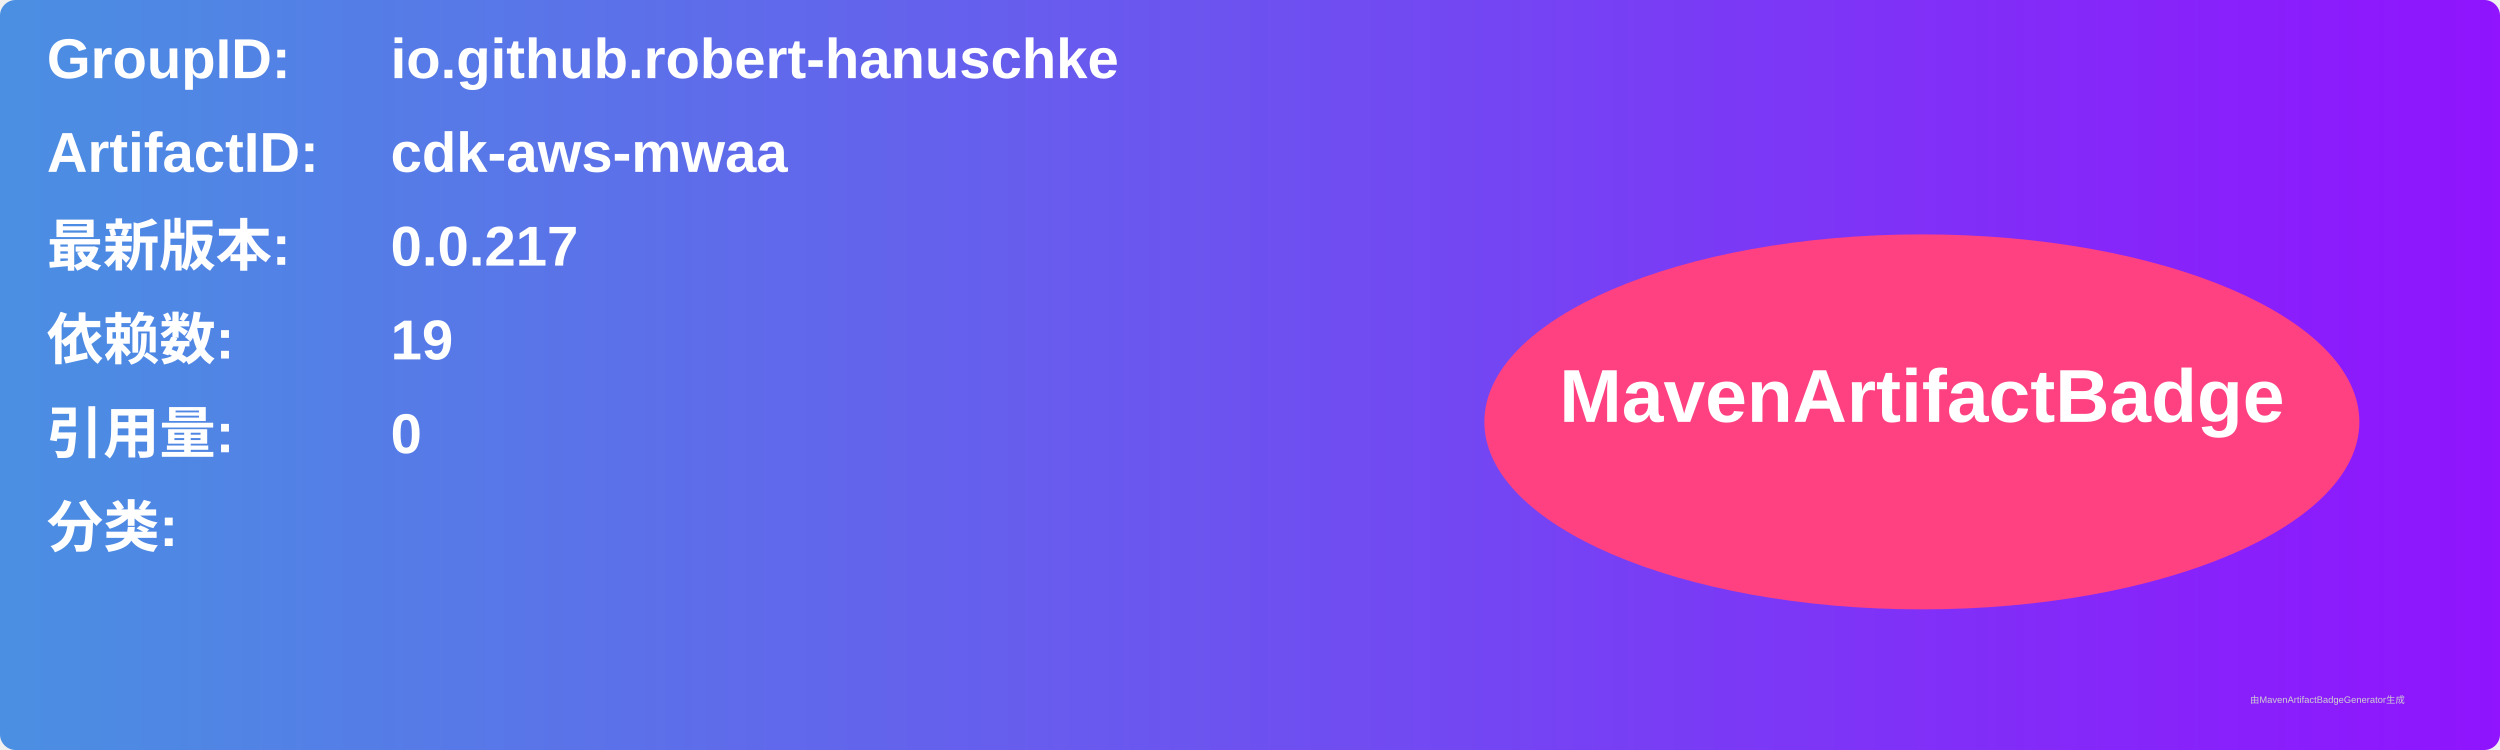
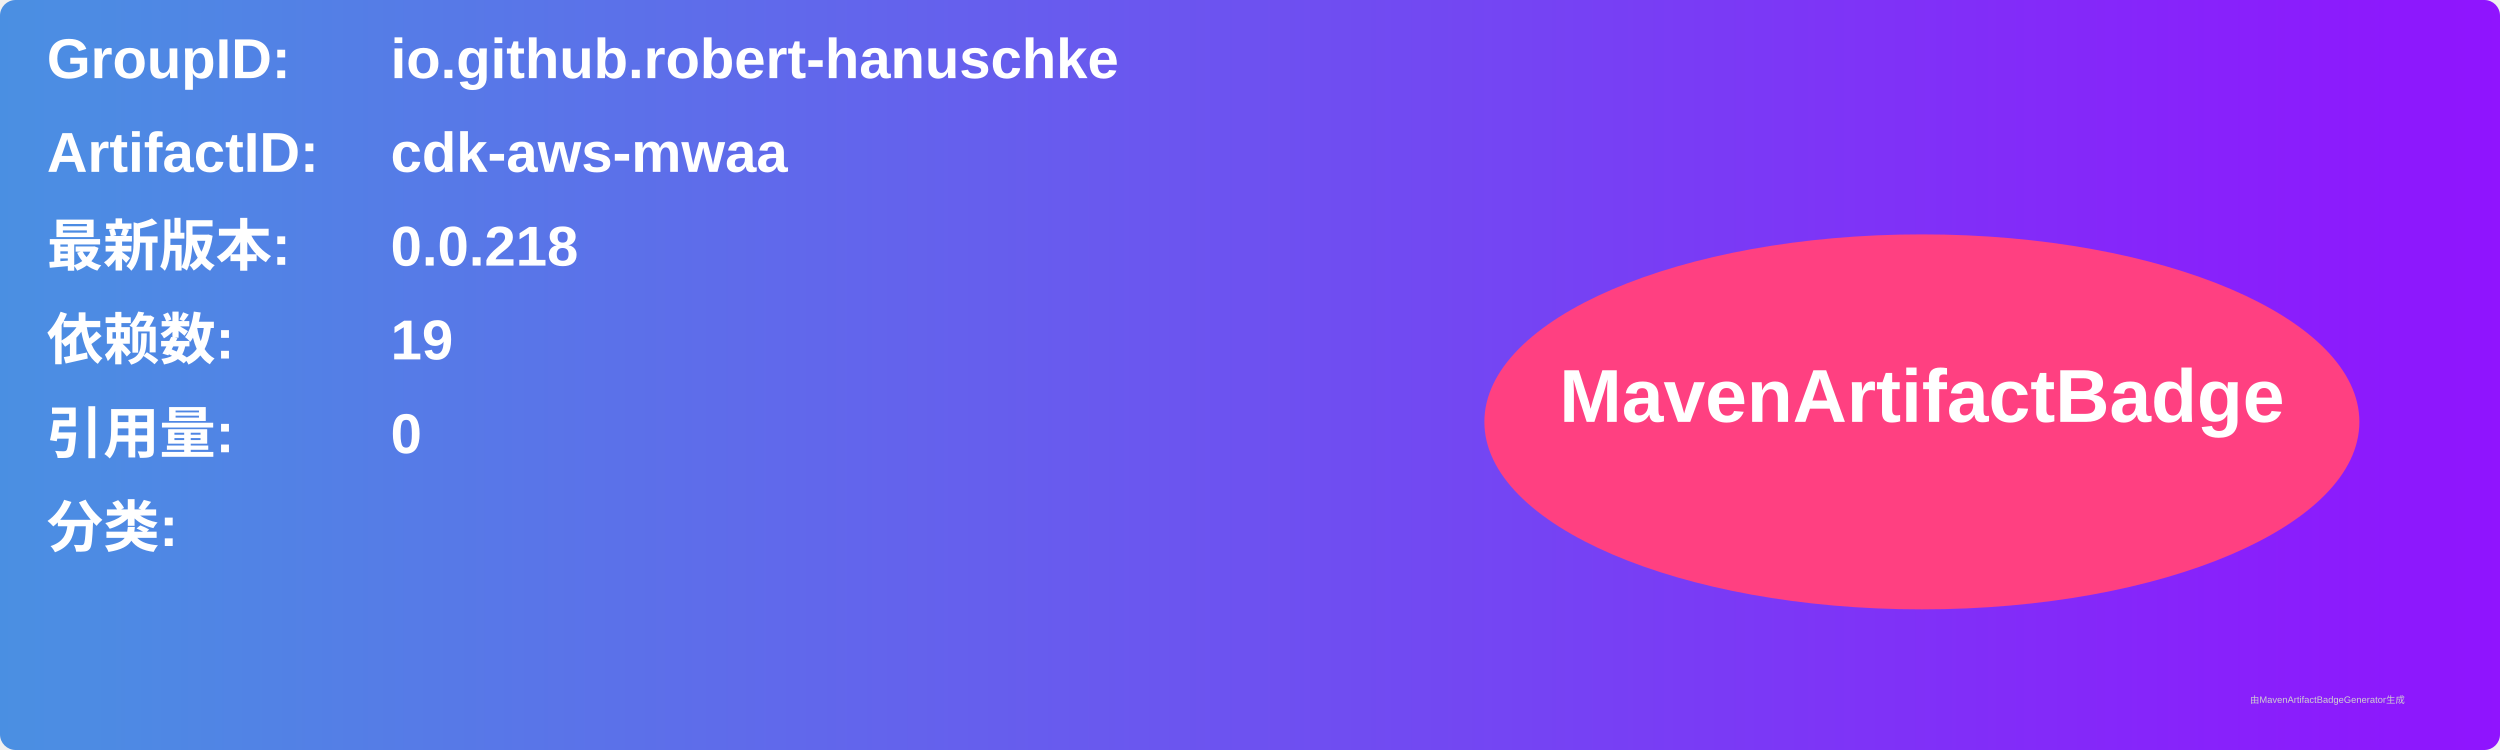
<svg xmlns="http://www.w3.org/2000/svg" width="800" height="240" viewBox="0 0 800 240">
  <linearGradient id="grad" x1="0%" y1="0%" x2="100%" y2="0%">
    <stop offset="0%" stop-color="#4a90e2" />
    <stop offset="100%" stop-color="#9013fe" />
  </linearGradient>
  <rect width="100%" height="100%" rx="5" ry="5" fill="url(#grad)" />
  <g transform="translate(15, 15)">
    <text x="0" y="10" font-family="Arial" font-size="18" fill="white" font-weight="bold" width="260">GroupID:</text>
    <text x="110" y="10" font-family="Arial" font-size="18" fill="white" font-weight="bold" width="460">io.github.robert-hanuschke</text>
    <text x="0" y="40" font-family="Arial" font-size="18" fill="white" font-weight="bold" width="260">ArtifactID:</text>
    <text x="110" y="40" font-family="Arial" font-size="18" fill="white" font-weight="bold" width="460">cdk-aws-mwaa</text>
    <text x="0" y="70" font-family="Arial" font-size="18" fill="white" font-weight="bold">最新版本:</text>
    <text x="110" y="70" font-family="Arial" font-size="18" fill="white" font-weight="bold">
-       <tspan font-weight="bold">0.0.217</tspan>
+       <tspan font-weight="bold">0.0.218</tspan>
    </text>
    <text x="0" y="100" font-family="Arial" font-size="18" fill="white" font-weight="bold">依赖数: </text>
    <text x="110" y="100" font-family="Arial" font-size="18" fill="white">
      <tspan font-weight="bold">19</tspan>
    </text>
    <text x="0" y="130" font-family="Arial" font-size="18" fill="white" font-weight="bold">引用量: </text>
    <text x="110" y="130" font-family="Arial" font-size="18" fill="white">
      <tspan font-weight="bold">0</tspan>
    </text>
    <text x="0" y="160" font-family="Arial" font-size="18" fill="white" font-weight="bold">分类:</text>
    <text x="10" y="190" font-family="Arial" font-size="10" fill="white">
      <tspan font-weight="bold" />
    </text>
    <ellipse cx="600" cy="120" rx="140" ry="60" fill="#ff4081" />
    <text x="600" y="120" text-anchor="middle" font-family="Arial" font-size="24" fill="white" font-weight="bold">MavenArtifactBadge</text>
  </g>
  <text x="720" y="225" font-family="Arial" font-size="3" fill="#d0d0d0">由MavenArtifactBadgeGenerator生成</text>
</svg>
